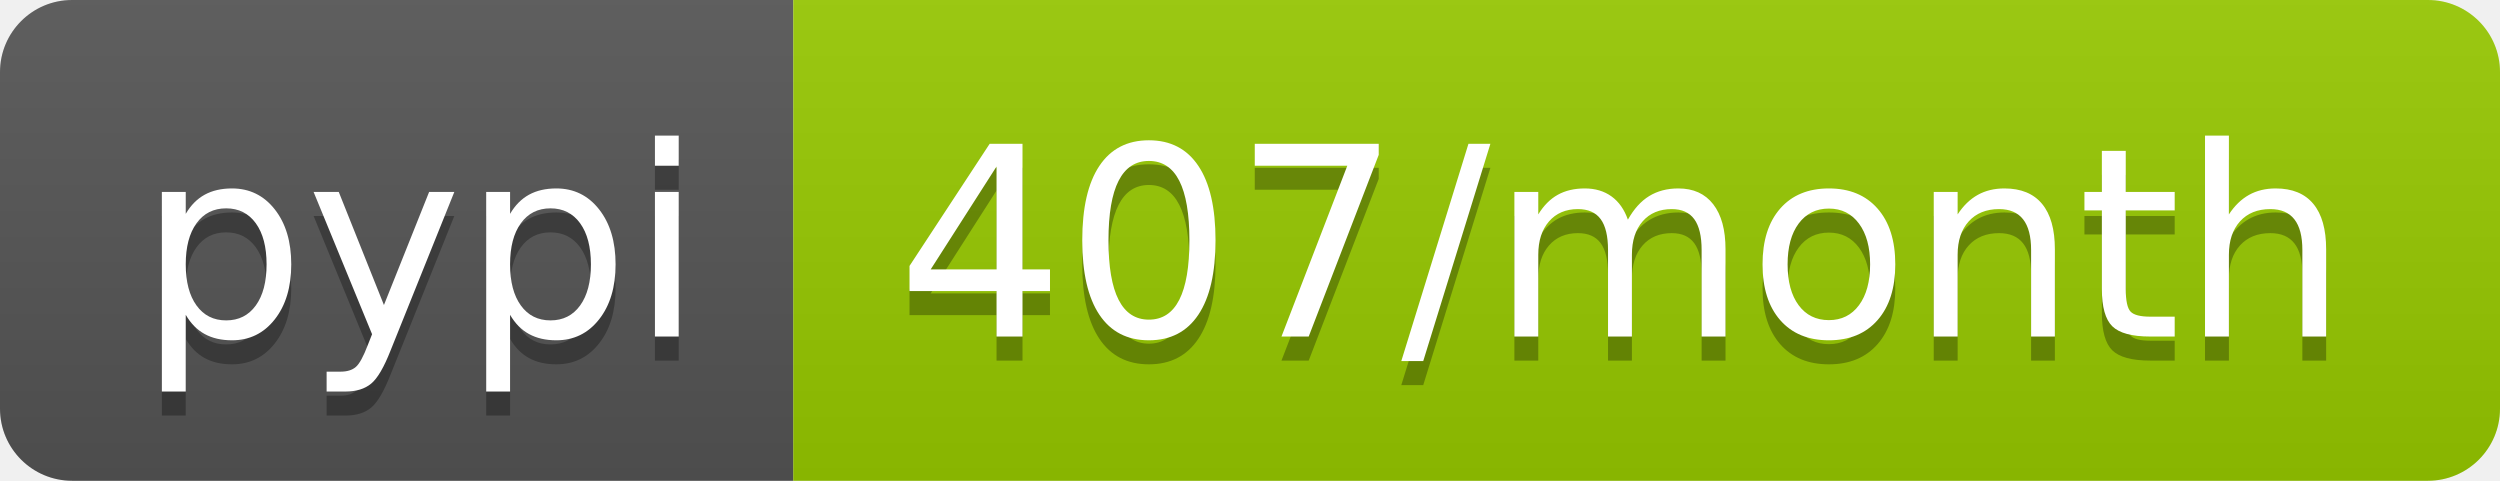
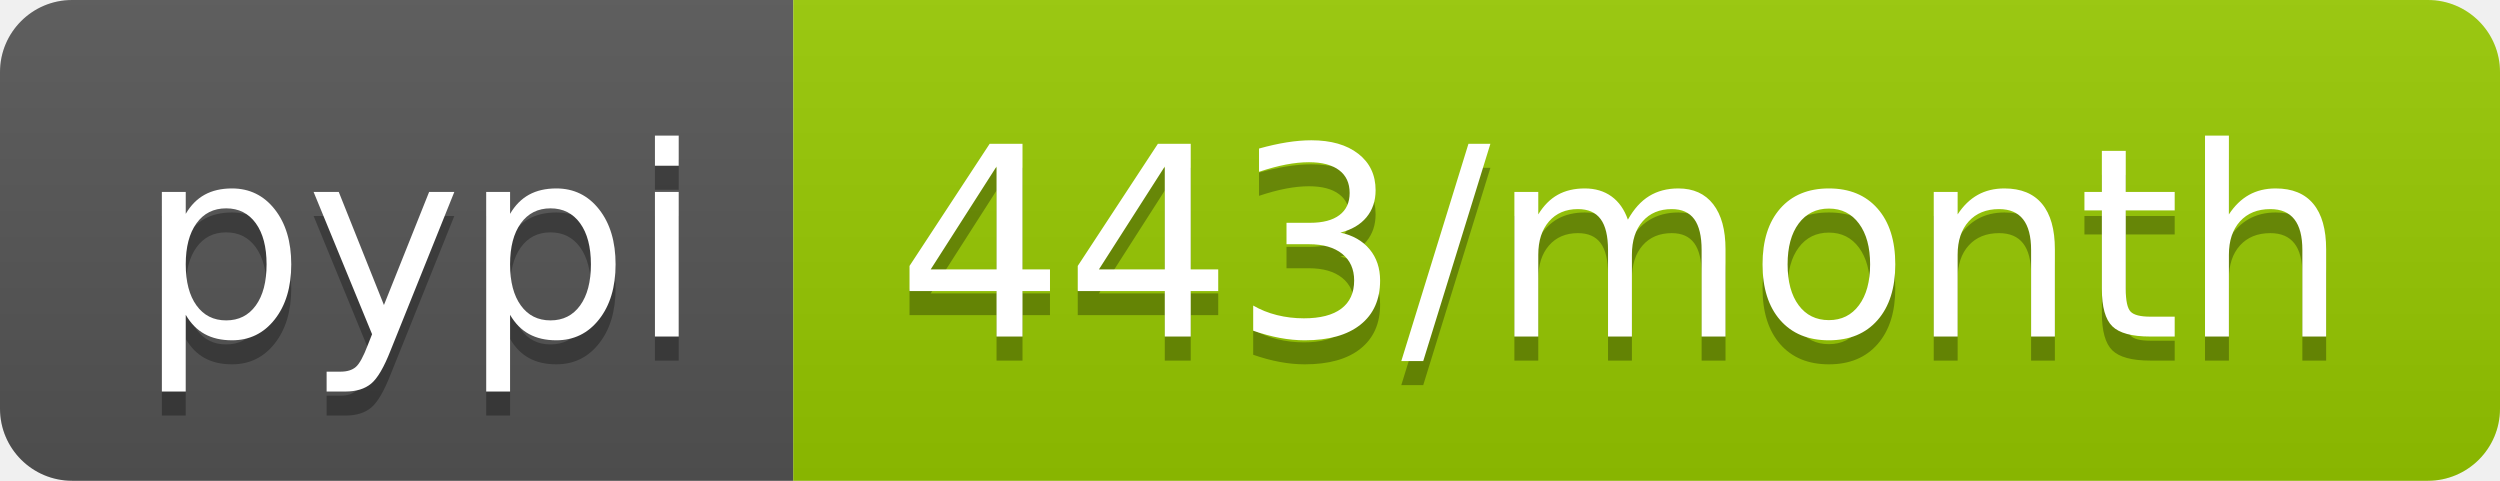
<svg xmlns="http://www.w3.org/2000/svg" width="104" height="20">
  <linearGradient id="b" x2="0" y2="100%">
    <stop offset="0" stop-color="#bbb" stop-opacity=".1" />
    <stop offset="1" stop-opacity=".1" />
  </linearGradient>
  <clipPath id="a">
    <rect width="104" height="20" rx="3" fill="#fff" />
  </clipPath>
  <g clip-path="url(#a)">
    <path fill="#555" d="M0 0h33v20H0z" />
    <path fill="#97ca00" d="M33 0h71v20H33z" />
    <path fill="url(#b)" d="M0 0h104v20H0z" />
  </g>
  <g fill="#fff" text-anchor="middle" font-family="DejaVu Sans,Verdana,Geneva,sans-serif" font-size="110">
    <text x="175" y="150" fill="#010101" fill-opacity=".3" transform="scale(.1)" textLength="230">pypi</text>
    <text x="175" y="140" transform="scale(.1)" textLength="230">pypi</text>
-     <text x="675" y="150" fill="#010101" fill-opacity=".3" transform="scale(.1)" textLength="610">407/month</text>
-     <text x="675" y="140" transform="scale(.1)" textLength="610">407/month</text>
+     <text x="675" y="150" fill="#010101" fill-opacity=".3" transform="scale(.1)" textLength="610">443/month</text>
+     <text x="675" y="140" transform="scale(.1)" textLength="610">443/month</text>
  </g>
</svg>
